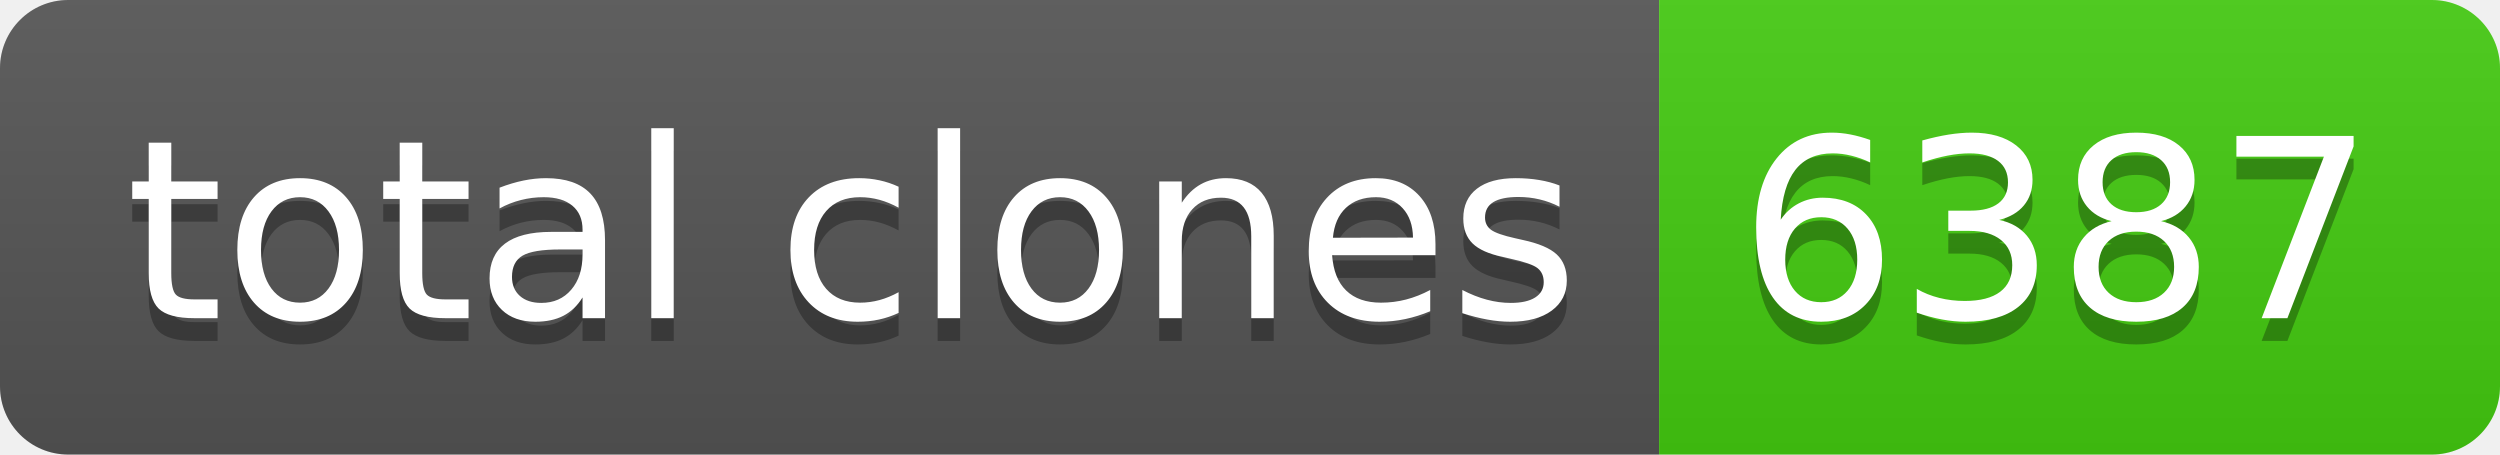
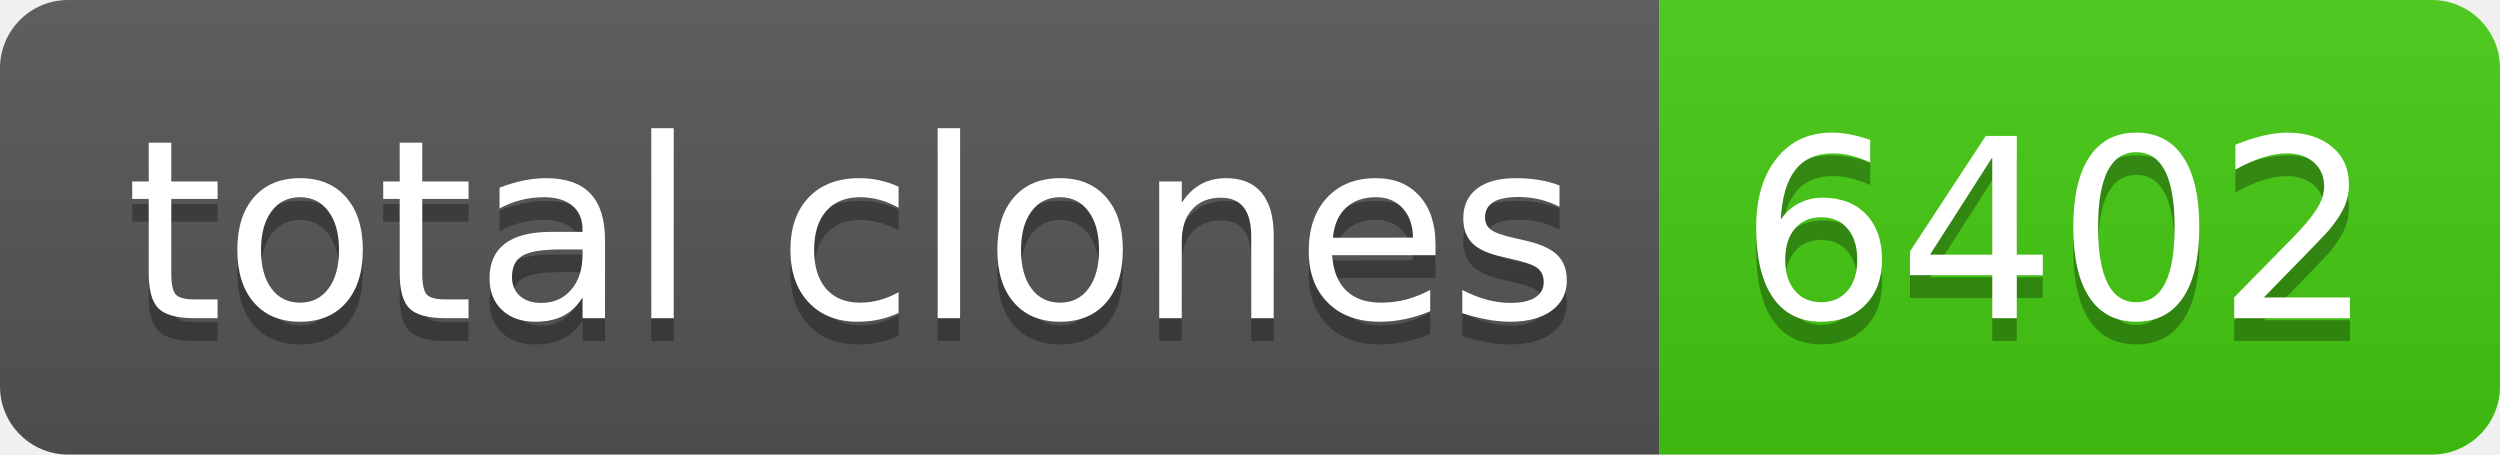
- <svg xmlns="http://www.w3.org/2000/svg" width="110" height="20" role="img" aria-label="total clones: 6387">
+ <svg xmlns="http://www.w3.org/2000/svg" width="110" height="20" role="img" aria-label="total clones: 6402">
  <linearGradient id="s" x2="0" y2="100%">
    <stop offset="0" stop-color="#bbb" stop-opacity=".1" />
    <stop offset="1" stop-opacity=".1" />
  </linearGradient>
  <clipPath id="r">
    <rect width="110" height="20" rx="3" fill="#fff" />
  </clipPath>
  <g clip-path="url(#r)">
    <rect width="73" height="20" fill="#555" />
    <rect x="73" width="37" height="20" fill="#4c1" />
    <rect width="110" height="20" fill="url(#s)" />
  </g>
  <g fill="#fff" text-anchor="middle" font-family="Verdana,Geneva,DejaVu Sans,sans-serif" text-rendering="geometricPrecision" font-size="110">
    <text aria-hidden="true" x="375" y="150" fill="#010101" fill-opacity=".3" transform="scale(.1)" textLength="630">total clones</text>
    <text x="375" y="140" transform="scale(.1)" fill="#fff" textLength="630">total clones</text>
-     <text aria-hidden="true" x="905" y="150" fill="#010101" fill-opacity=".3" transform="scale(.1)" textLength="270">6387</text>
-     <text x="905" y="140" transform="scale(.1)" fill="#fff" textLength="270">6387</text>
+     <text aria-hidden="true" x="905" y="150" fill="#010101" fill-opacity=".3" transform="scale(.1)" textLength="270">6402</text>
+     <text x="905" y="140" transform="scale(.1)" fill="#fff" textLength="270">6402</text>
  </g>
</svg>
